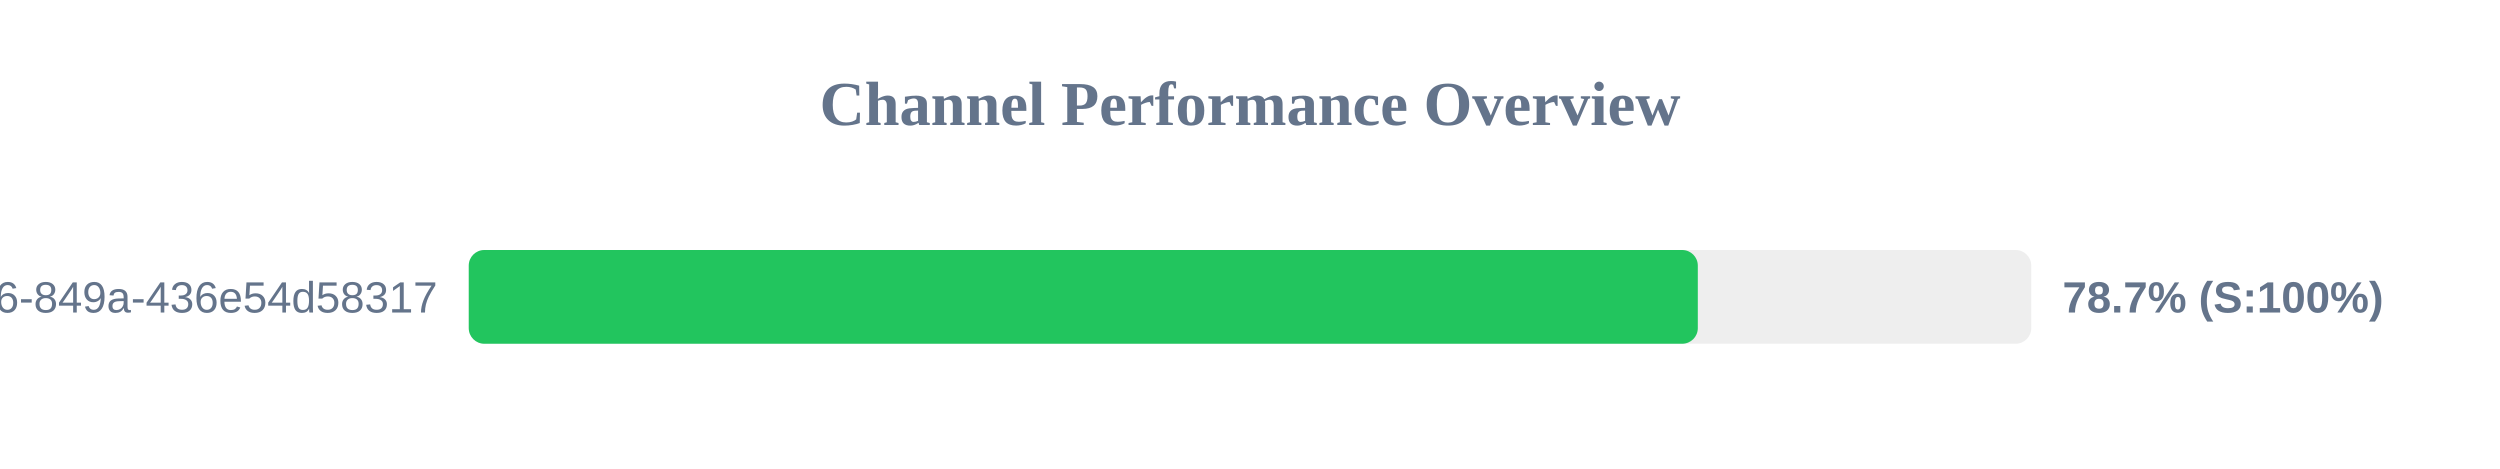
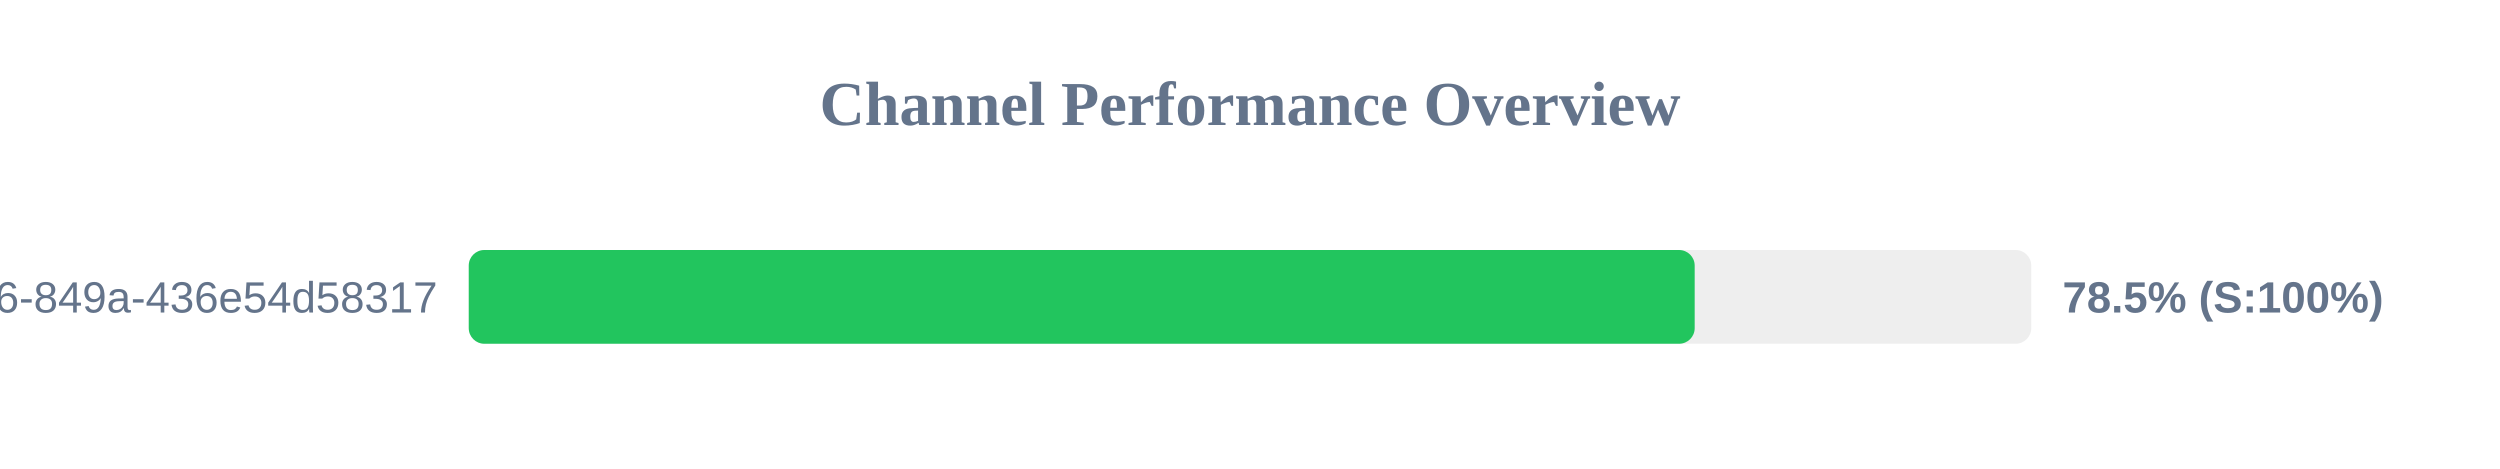
<svg xmlns="http://www.w3.org/2000/svg" width="800" height="150" version="1.1">
  <style>
        .row { font: 14px Arial; fill: #64748b; }
        .score { font: bold 14px Arial; fill: #64748b; }
    </style>
  <text x="400" y="40" text-anchor="middle" font-size="20px" font-weight="bold" fill="#64748b">Channel Performance Overview</text>
  <rect x="150" y="80" width="500" height="30" fill="#eee" rx="5" />
-   <rect x="150" y="80" width="393.3" height="30" fill="#22c55e" rx="5" />
+   <rect x="150" y="80" width="392.3" height="30" fill="#22c55e" rx="5" />
  <text x="140" y="100" text-anchor="end" class="row">?uuid=29fbd51f-03c8-4d76-849a-436e54d58317</text>
-   <text x="660" y="100" text-anchor="start" class="score">78.7% (S:100%)</text>
+   <text x="660" y="100" text-anchor="start" class="score">78.5% (S:100%)</text>
</svg>
